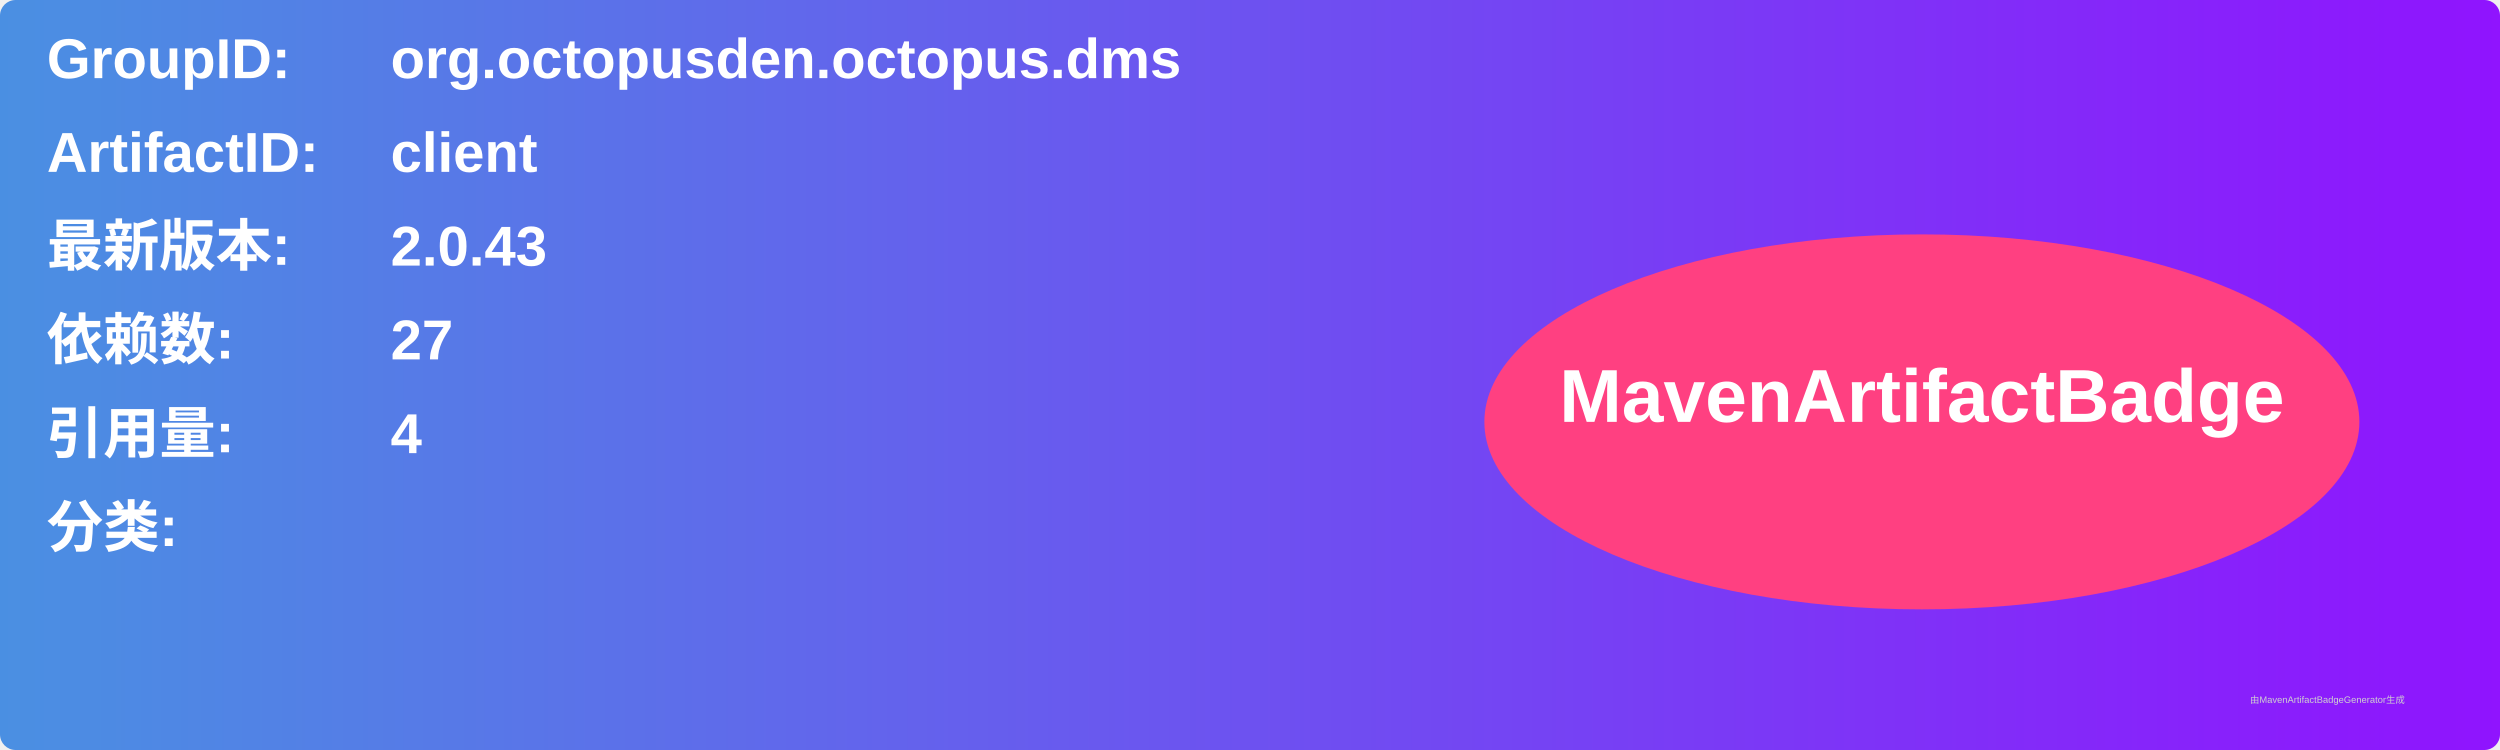
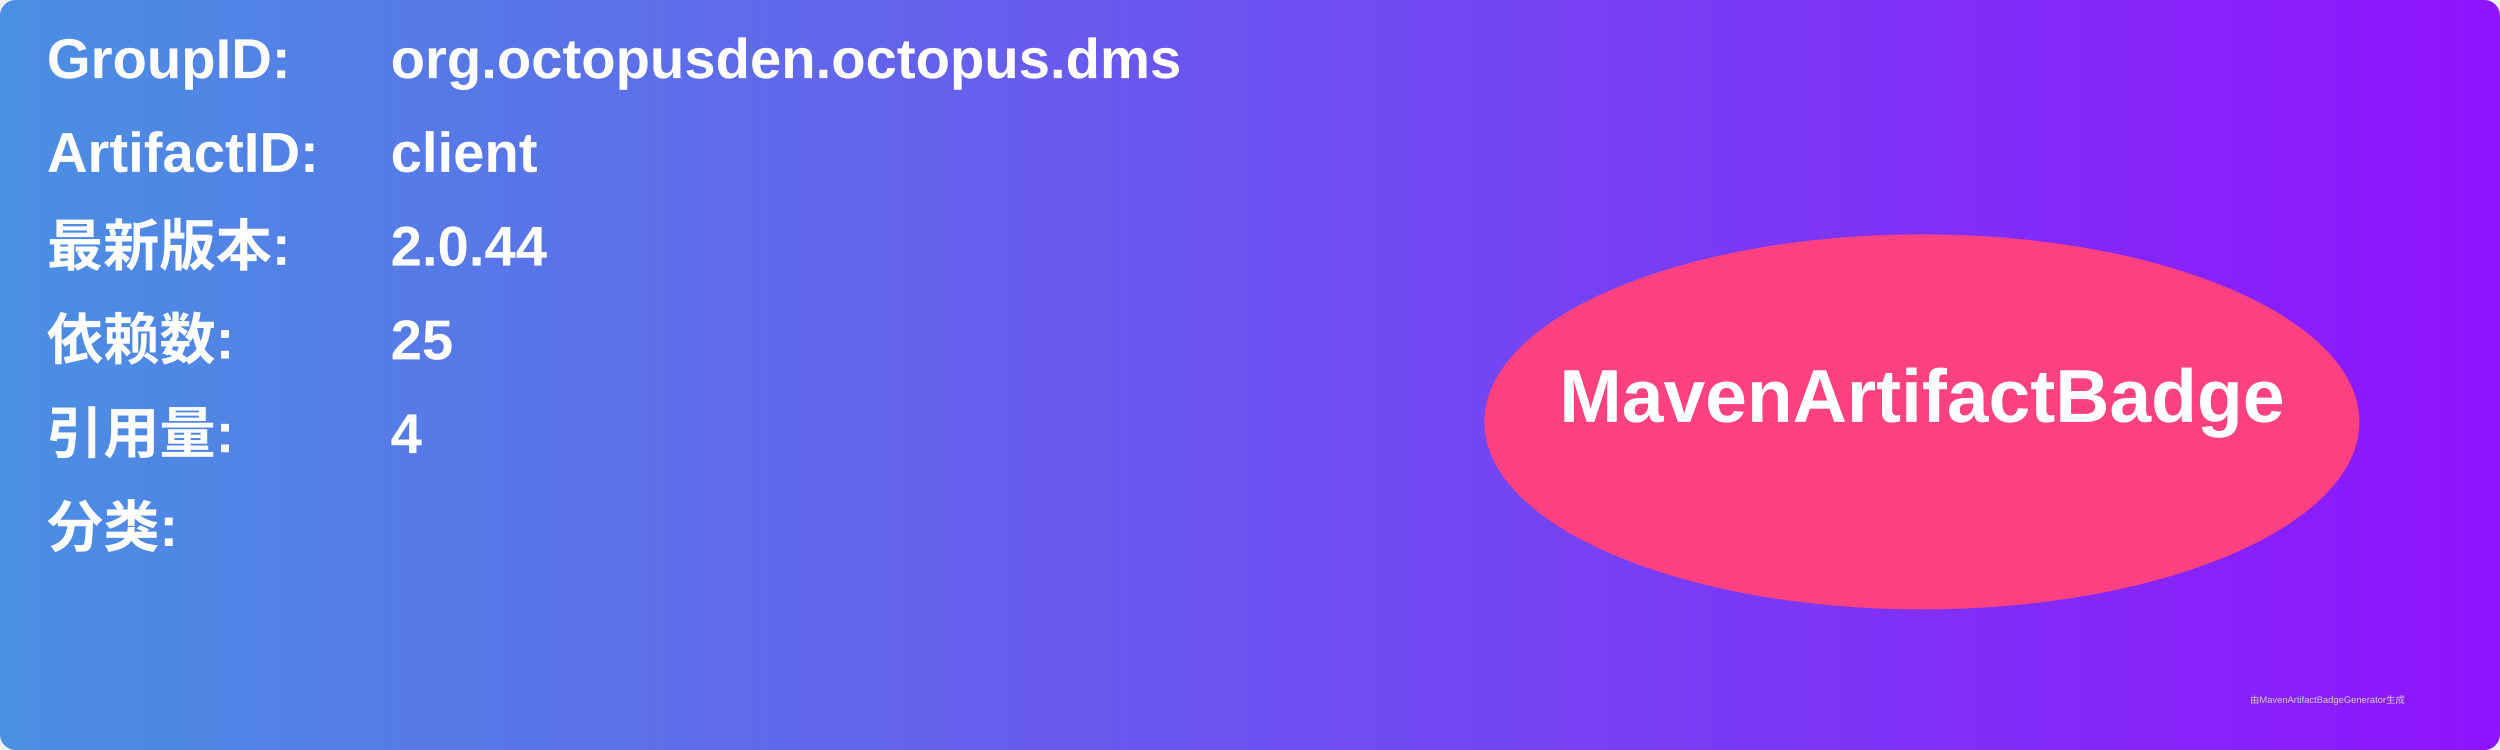
<svg xmlns="http://www.w3.org/2000/svg" width="800" height="240" viewBox="0 0 800 240">
  <linearGradient id="grad" x1="0%" y1="0%" x2="100%" y2="0%">
    <stop offset="0%" stop-color="#4a90e2" />
    <stop offset="100%" stop-color="#9013fe" />
  </linearGradient>
  <rect width="100%" height="100%" rx="5" ry="5" fill="url(#grad)" />
  <g transform="translate(15, 15)">
    <text x="0" y="10" font-family="Arial" font-size="18" fill="white" font-weight="bold" width="260">GroupID:</text>
    <text x="110" y="10" font-family="Arial" font-size="18" fill="white" font-weight="bold" width="460">org.octopusden.octopus.dms</text>
    <text x="0" y="40" font-family="Arial" font-size="18" fill="white" font-weight="bold" width="260">ArtifactID:</text>
    <text x="110" y="40" font-family="Arial" font-size="18" fill="white" font-weight="bold" width="460">client</text>
    <text x="0" y="70" font-family="Arial" font-size="18" fill="white" font-weight="bold">最新版本:</text>
    <text x="110" y="70" font-family="Arial" font-size="18" fill="white" font-weight="bold">
-       <tspan font-weight="bold">2.0.43</tspan>
+       <tspan font-weight="bold">2.0.44</tspan>
    </text>
    <text x="0" y="100" font-family="Arial" font-size="18" fill="white" font-weight="bold">依赖数: </text>
    <text x="110" y="100" font-family="Arial" font-size="18" fill="white">
-       <tspan font-weight="bold">27</tspan>
+       <tspan font-weight="bold">25</tspan>
    </text>
    <text x="0" y="130" font-family="Arial" font-size="18" fill="white" font-weight="bold">引用量: </text>
    <text x="110" y="130" font-family="Arial" font-size="18" fill="white">
      <tspan font-weight="bold">4</tspan>
    </text>
    <text x="0" y="160" font-family="Arial" font-size="18" fill="white" font-weight="bold">分类:</text>
    <text x="10" y="190" font-family="Arial" font-size="10" fill="white">
      <tspan font-weight="bold" />
    </text>
    <ellipse cx="600" cy="120" rx="140" ry="60" fill="#ff4081" />
    <text x="600" y="120" text-anchor="middle" font-family="Arial" font-size="24" fill="white" font-weight="bold">MavenArtifactBadge</text>
  </g>
  <text x="720" y="225" font-family="Arial" font-size="3" fill="#d0d0d0">由MavenArtifactBadgeGenerator生成</text>
</svg>
